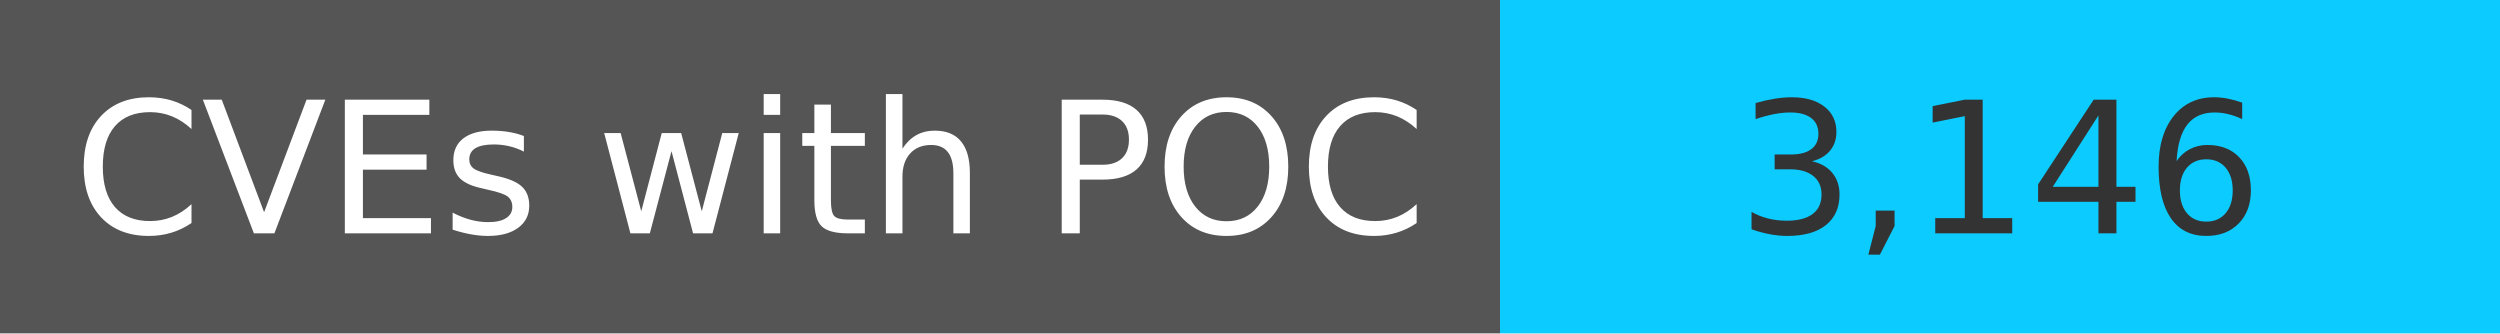
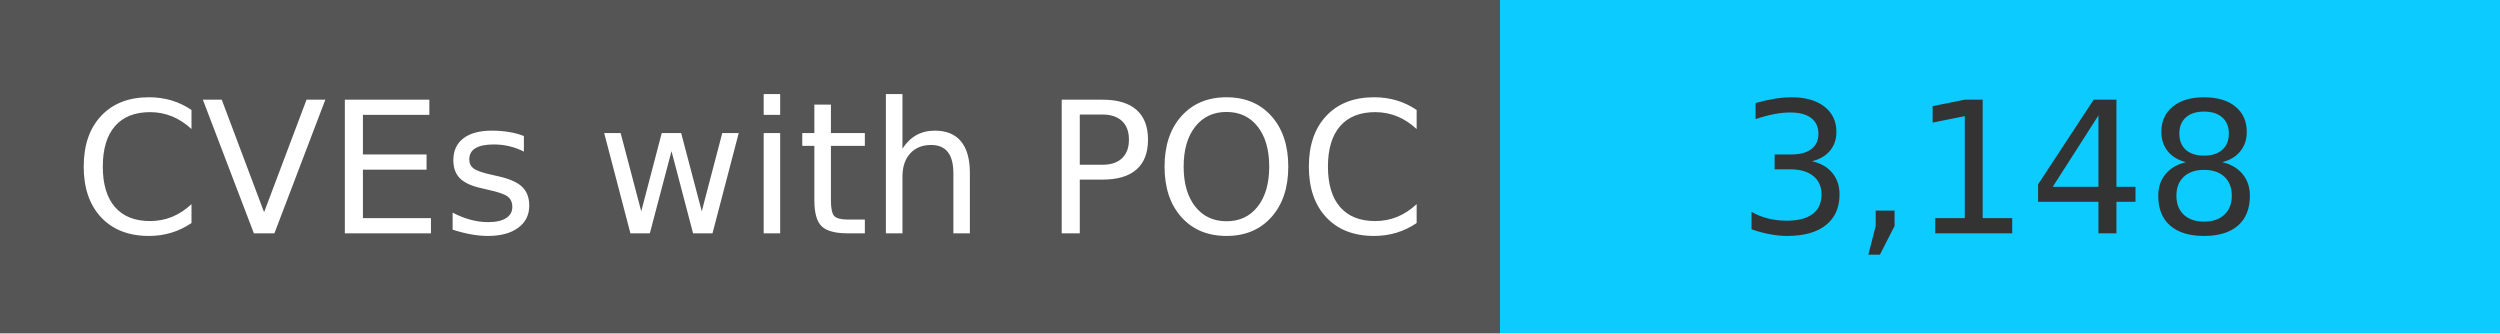
<svg xmlns="http://www.w3.org/2000/svg" width="150" height="20" role="img">
  <linearGradient id="s" x2="0" y2="100%">
    <stop offset="0" stop-color="#bbb" stop-opacity=".1" />
    <stop offset="1" stop-opacity=".1" />
  </linearGradient>
  <g>
    <rect width="90" height="20" fill="#555" />
    <rect x="90" width="267" height="20" fill="#0cccff" />
  </g>
  <g fill="#fff" text-anchor="middle" font-family="Verdana,Geneva,DejaVu Sans,sans-serif" text-rendering="geometricPrecision" font-size="110">
    <text x="450" y="140" transform="scale(.1)" fill="#fff">
            CVEs with POC
        </text>
    <text x="1200" y="140" transform="scale(.1)" fill="#333">
-             3,146
+             3,148
        </text>
  </g>
</svg>
